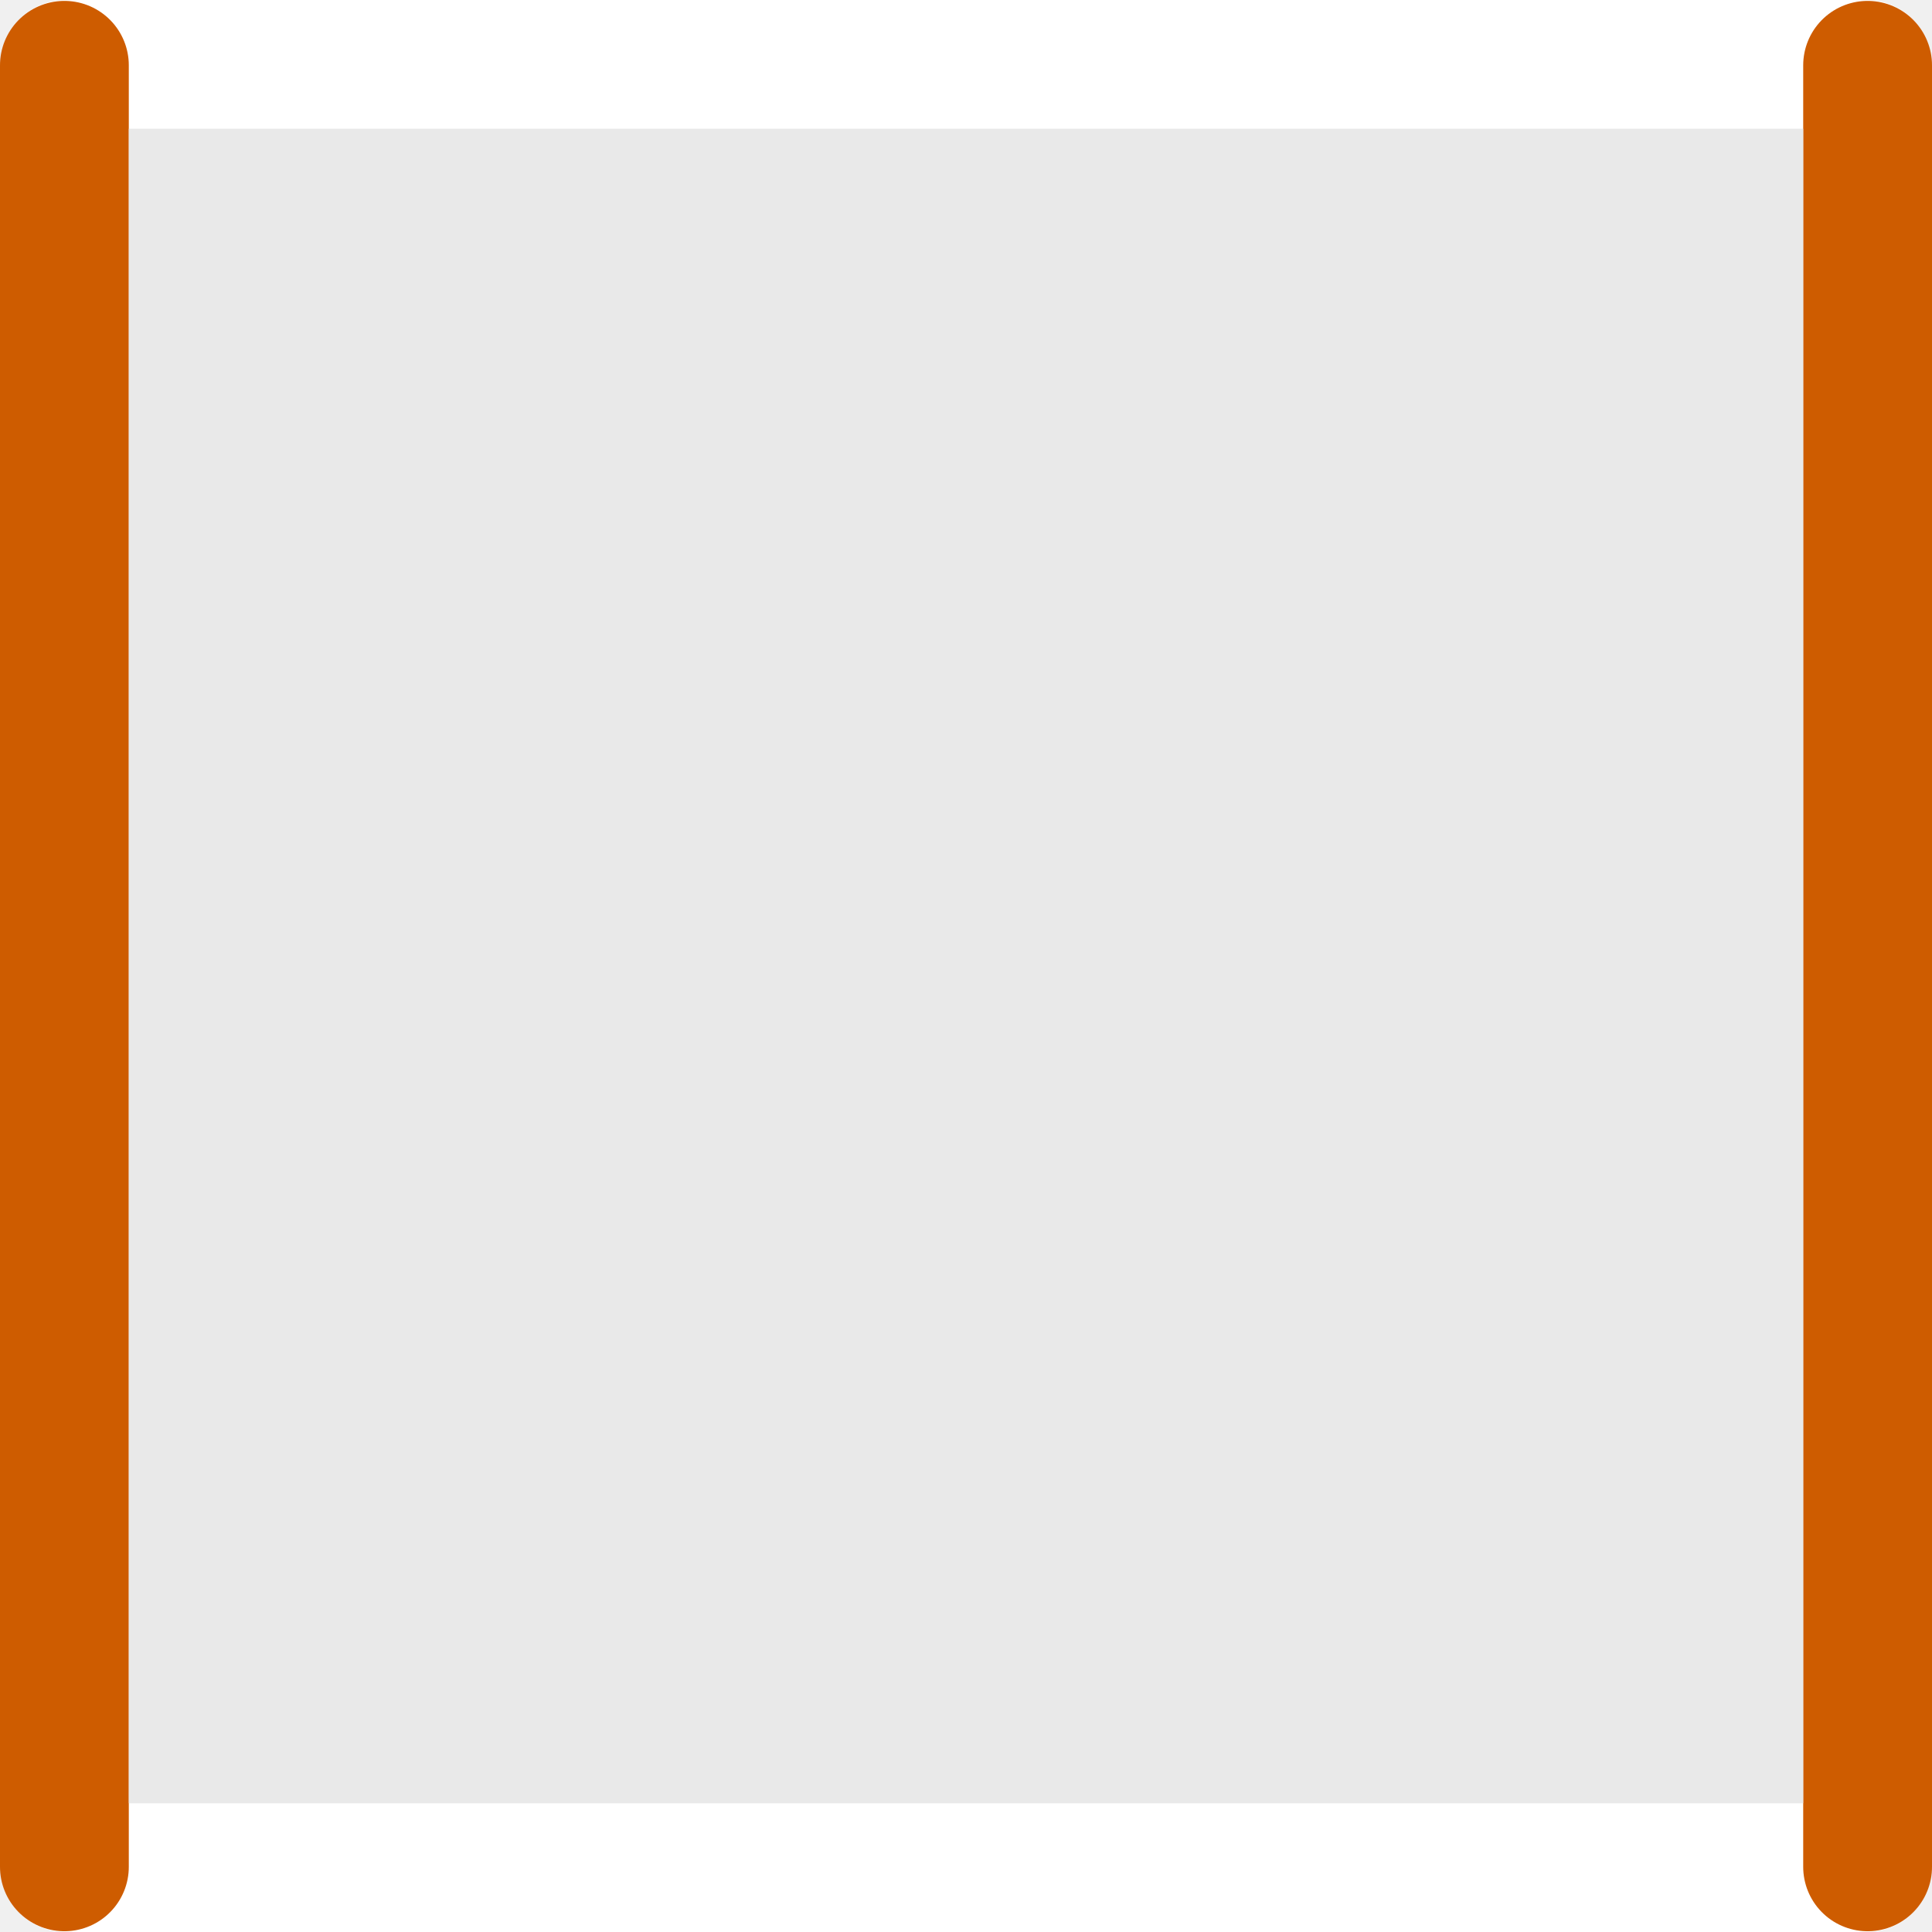
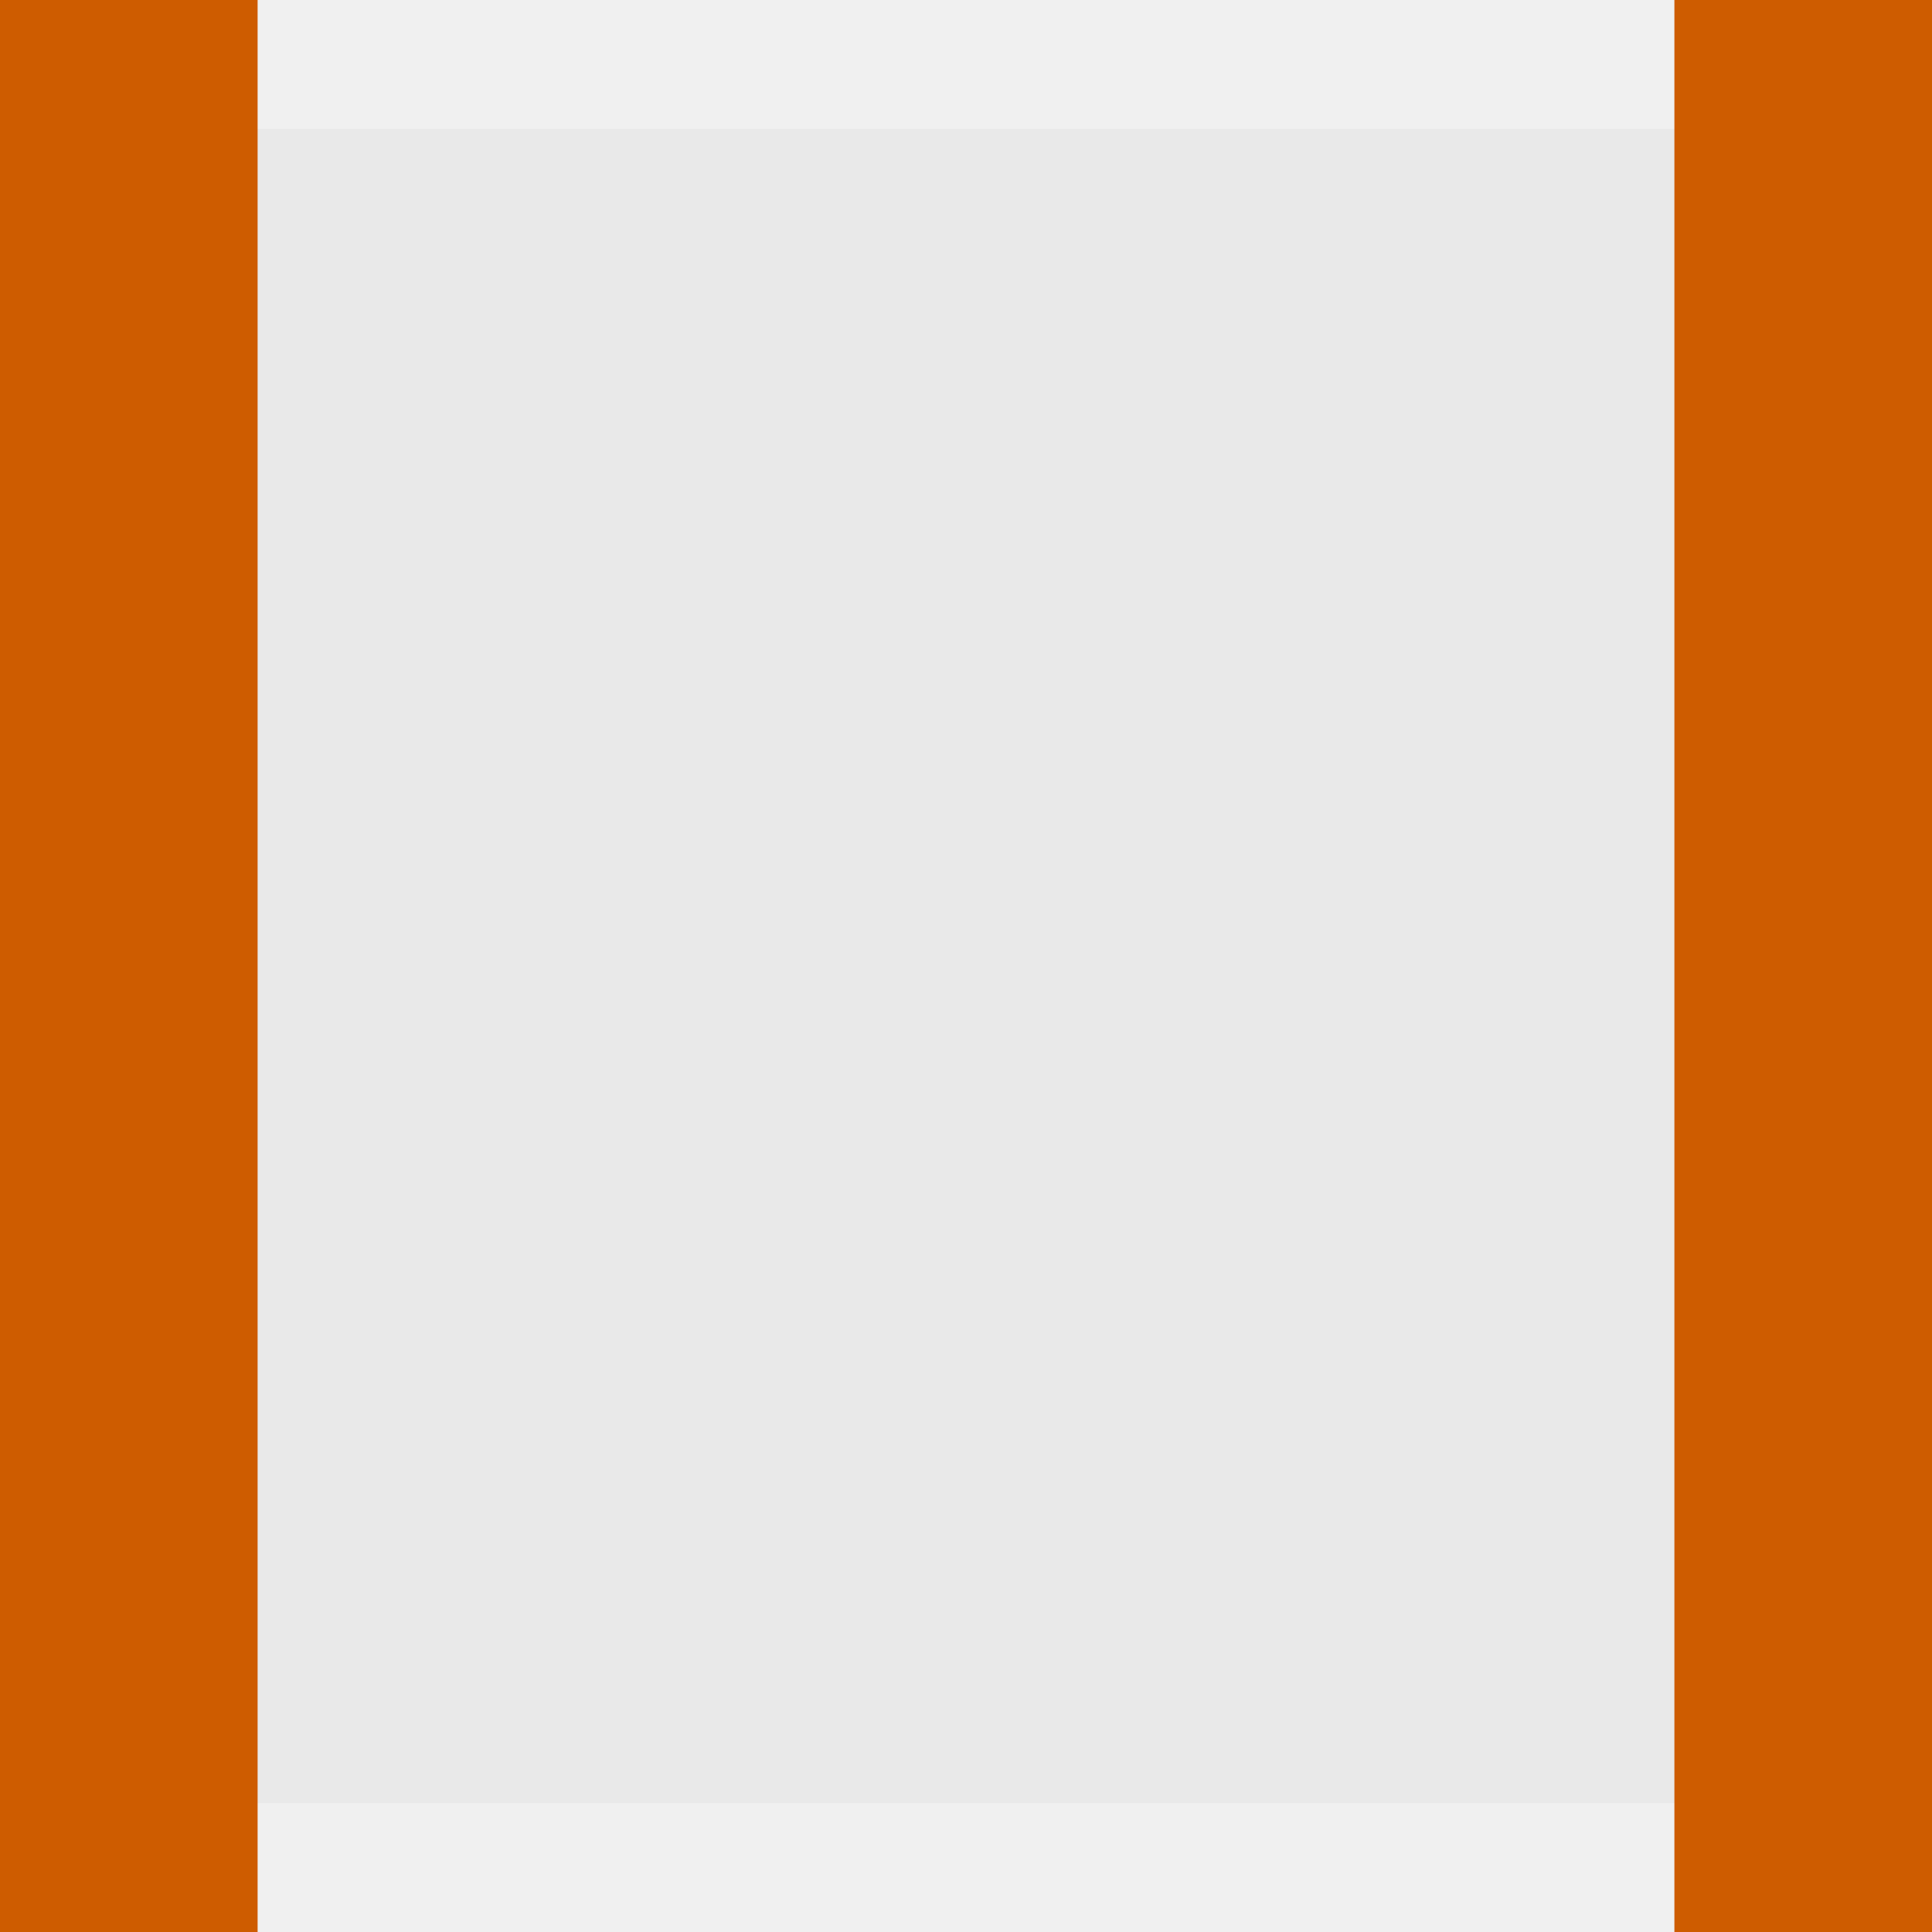
<svg xmlns="http://www.w3.org/2000/svg" height="15" width="15">
-   <g fill="none" stroke-linecap="round" stroke-width="1">
-     <path d="m.507.5h13.987" stroke="#fff" />
-     <path d="m.507 14.5h13.987" stroke="#fff" />
-     <g stroke="#ce5c00">
-       <path d="m14.5.507v13.987" />
-       <path d="m.5.507v13.987" />
-     </g>
+   <linearGradient id="a" gradientTransform="matrix(-.4857154 0 0 .4562967 2.157131 -7.651171)" gradientUnits="userSpaceOnUse" x1="8" x2="8" y1="-3" y2="17">
+     <stop offset="0" stop-color="#fff" />
+     <stop offset="1" stop-color="#e9e9e9" />
+   </linearGradient>
+   <path d="m1 1h13v13h-13z" fill="url(#a)" />
+   <g fill="none" stroke="#ce5c00" stroke-linecap="square" stroke-width="2">
+     <path d="m14 1v13" />
+     <path d="m1 1v13" />
  </g>
-   <path d="m1 1h13v13h-13z" fill="#e9e9e9" />
</svg>
